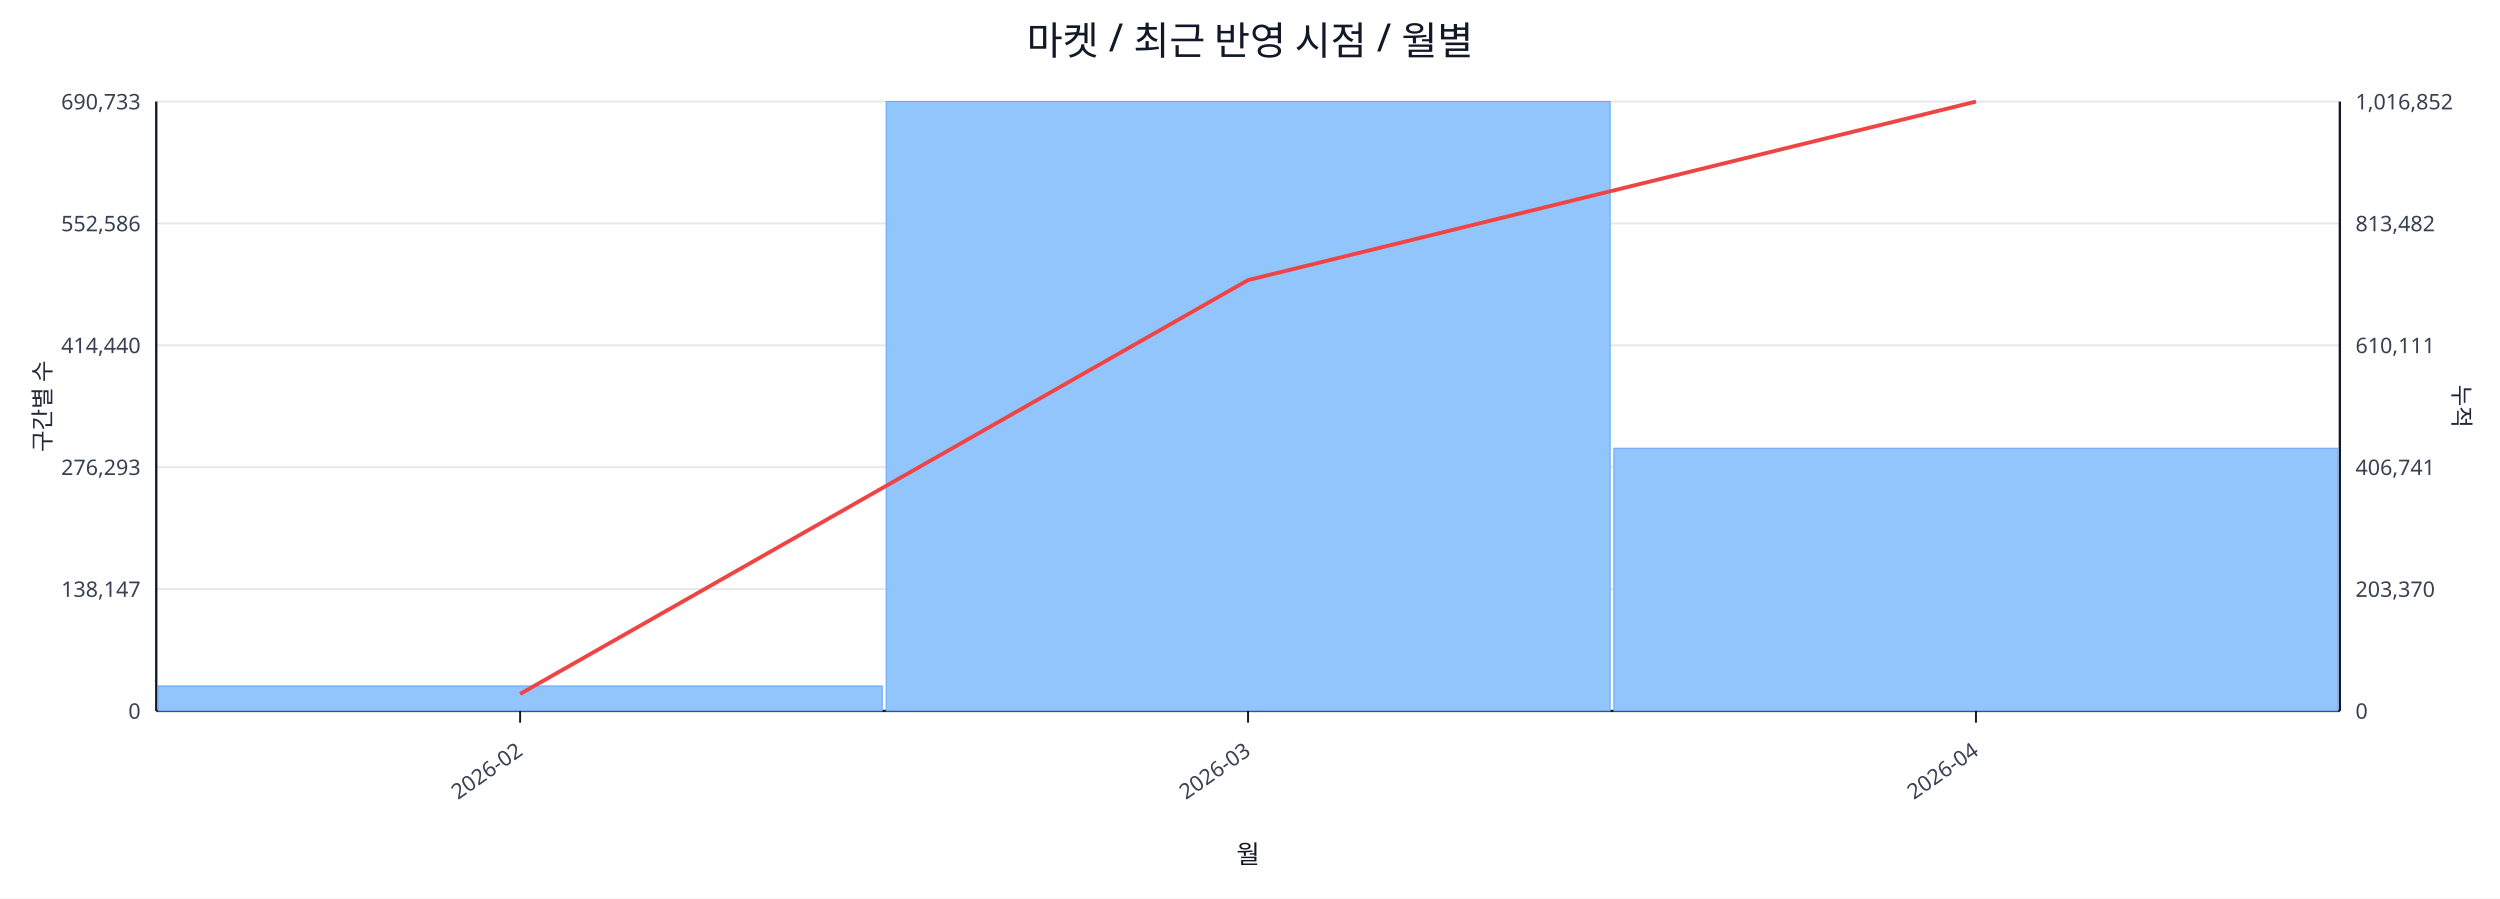
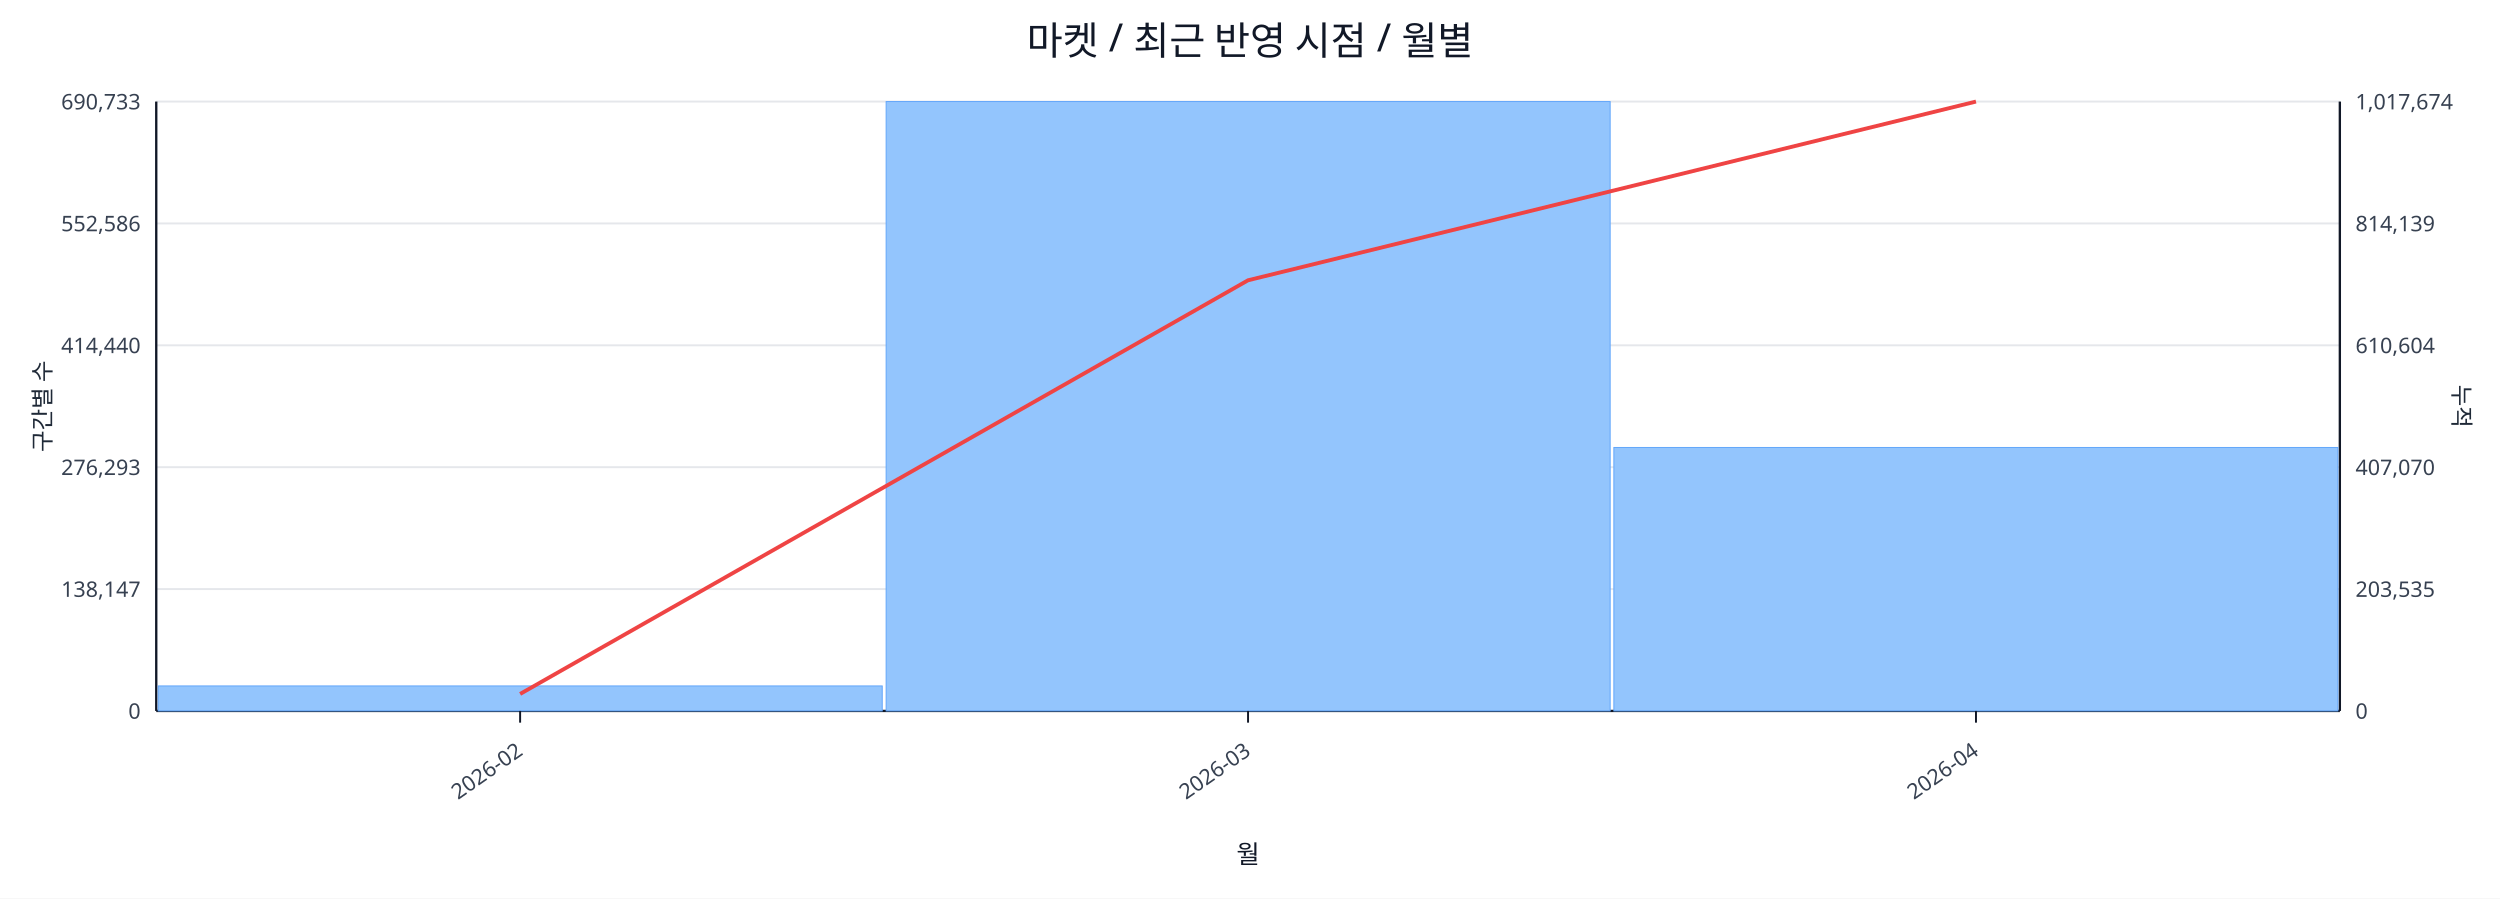
<svg xmlns="http://www.w3.org/2000/svg" width="1280" height="460" viewBox="0 0 1280 460">
  <rect x="0" y="0" width="100%" height="100%" fill="#ffffff" />
  <text x="640.0" y="28" font-size="20" text-anchor="middle" font-family="sans-serif" fill="#111827">마켓 / 최근 반영 시점 / 월별</text>
  <line x1="80.0" y1="52.0" x2="1198.0" y2="52.0" stroke="#e5e7eb" stroke-width="1" />
  <text x="72.0" y="56.0" font-size="11" text-anchor="end" font-family="sans-serif" fill="#374151">690,733</text>
-   <text x="1206.0" y="56.0" font-size="11" text-anchor="start" font-family="sans-serif" fill="#374151">1,016,852</text>
+   <text x="1206.0" y="56.0" font-size="11" text-anchor="start" font-family="sans-serif" fill="#374151">1,017,674</text>
  <line x1="80.0" y1="114.4" x2="1198.0" y2="114.4" stroke="#e5e7eb" stroke-width="1" />
  <text x="72.0" y="118.4" font-size="11" text-anchor="end" font-family="sans-serif" fill="#374151">552,586</text>
-   <text x="1206.0" y="118.4" font-size="11" text-anchor="start" font-family="sans-serif" fill="#374151">813,482</text>
+   <text x="1206.0" y="118.4" font-size="11" text-anchor="start" font-family="sans-serif" fill="#374151">814,139</text>
  <line x1="80.0" y1="176.8" x2="1198.0" y2="176.8" stroke="#e5e7eb" stroke-width="1" />
  <text x="72.0" y="180.8" font-size="11" text-anchor="end" font-family="sans-serif" fill="#374151">414,440</text>
-   <text x="1206.0" y="180.8" font-size="11" text-anchor="start" font-family="sans-serif" fill="#374151">610,111</text>
+   <text x="1206.0" y="180.8" font-size="11" text-anchor="start" font-family="sans-serif" fill="#374151">610,604</text>
  <line x1="80.0" y1="239.2" x2="1198.0" y2="239.2" stroke="#e5e7eb" stroke-width="1" />
  <text x="72.0" y="243.2" font-size="11" text-anchor="end" font-family="sans-serif" fill="#374151">276,293</text>
-   <text x="1206.0" y="243.2" font-size="11" text-anchor="start" font-family="sans-serif" fill="#374151">406,741</text>
+   <text x="1206.0" y="243.2" font-size="11" text-anchor="start" font-family="sans-serif" fill="#374151">407,070</text>
  <line x1="80.0" y1="301.6" x2="1198.0" y2="301.6" stroke="#e5e7eb" stroke-width="1" />
  <text x="72.0" y="305.6" font-size="11" text-anchor="end" font-family="sans-serif" fill="#374151">138,147</text>
-   <text x="1206.0" y="305.6" font-size="11" text-anchor="start" font-family="sans-serif" fill="#374151">203,370</text>
+   <text x="1206.0" y="305.6" font-size="11" text-anchor="start" font-family="sans-serif" fill="#374151">203,535</text>
  <line x1="80.0" y1="364.0" x2="1198.0" y2="364.0" stroke="#e5e7eb" stroke-width="1" />
  <text x="72.0" y="368.0" font-size="11" text-anchor="end" font-family="sans-serif" fill="#374151">0</text>
  <text x="1206.0" y="368.0" font-size="11" text-anchor="start" font-family="sans-serif" fill="#374151">0</text>
  <line x1="80.0" y1="364.0" x2="1198.0" y2="364.0" stroke="#111827" stroke-width="1.2" />
  <line x1="80.0" y1="52.0" x2="80.0" y2="364.0" stroke="#111827" stroke-width="1.2" />
  <line x1="1198.0" y1="52.0" x2="1198.0" y2="364.0" stroke="#111827" stroke-width="1.2" />
  <rect x="81.0" y="351.2" width="370.7" height="12.8" fill="#93c5fd" stroke="#60a5fa" stroke-width="0.5" />
  <rect x="453.7" y="52.0" width="370.7" height="312.0" fill="#93c5fd" stroke="#60a5fa" stroke-width="0.5" />
-   <rect x="826.3" y="229.5" width="370.7" height="134.5" fill="#93c5fd" stroke="#60a5fa" stroke-width="0.5" />
-   <polyline fill="none" stroke="#ef4444" stroke-width="2" points="266.3,355.3 639.0,143.4 1011.7,52.0" />
+   <rect x="826.3" y="229.1" width="370.7" height="134.9" fill="#93c5fd" stroke="#60a5fa" stroke-width="0.5" />
+   <polyline fill="none" stroke="#ef4444" stroke-width="2" points="266.3,355.3 639.0,143.5 1011.7,52.0" />
  <line x1="266.3" y1="364.0" x2="266.3" y2="370.0" stroke="#111827" stroke-width="1" />
  <text x="268.3" y="386.0" font-size="11" text-anchor="end" transform="rotate(-35 268.3 386.0)" font-family="sans-serif" fill="#374151">2026-02</text>
  <line x1="639.0" y1="364.0" x2="639.0" y2="370.0" stroke="#111827" stroke-width="1" />
  <text x="641.0" y="386.0" font-size="11" text-anchor="end" transform="rotate(-35 641.0 386.0)" font-family="sans-serif" fill="#374151">2026-03</text>
  <line x1="1011.7" y1="364.0" x2="1011.7" y2="370.0" stroke="#111827" stroke-width="1" />
  <text x="1013.7" y="386.0" font-size="11" text-anchor="end" transform="rotate(-35 1013.7 386.0)" font-family="sans-serif" fill="#374151">2026-04</text>
  <text x="26" y="208.0" font-size="12" transform="rotate(-90 26 208.0)" text-anchor="middle" font-family="sans-serif" fill="#1f2937">구간별 수</text>
  <text x="1256.0" y="208.0" font-size="12" transform="rotate(90 1256.0 208.0)" text-anchor="middle" font-family="sans-serif" fill="#1f2937">누적</text>
  <text x="639.0" y="442.0" font-size="13" text-anchor="middle" font-family="sans-serif" fill="#111827">월</text>
</svg>
